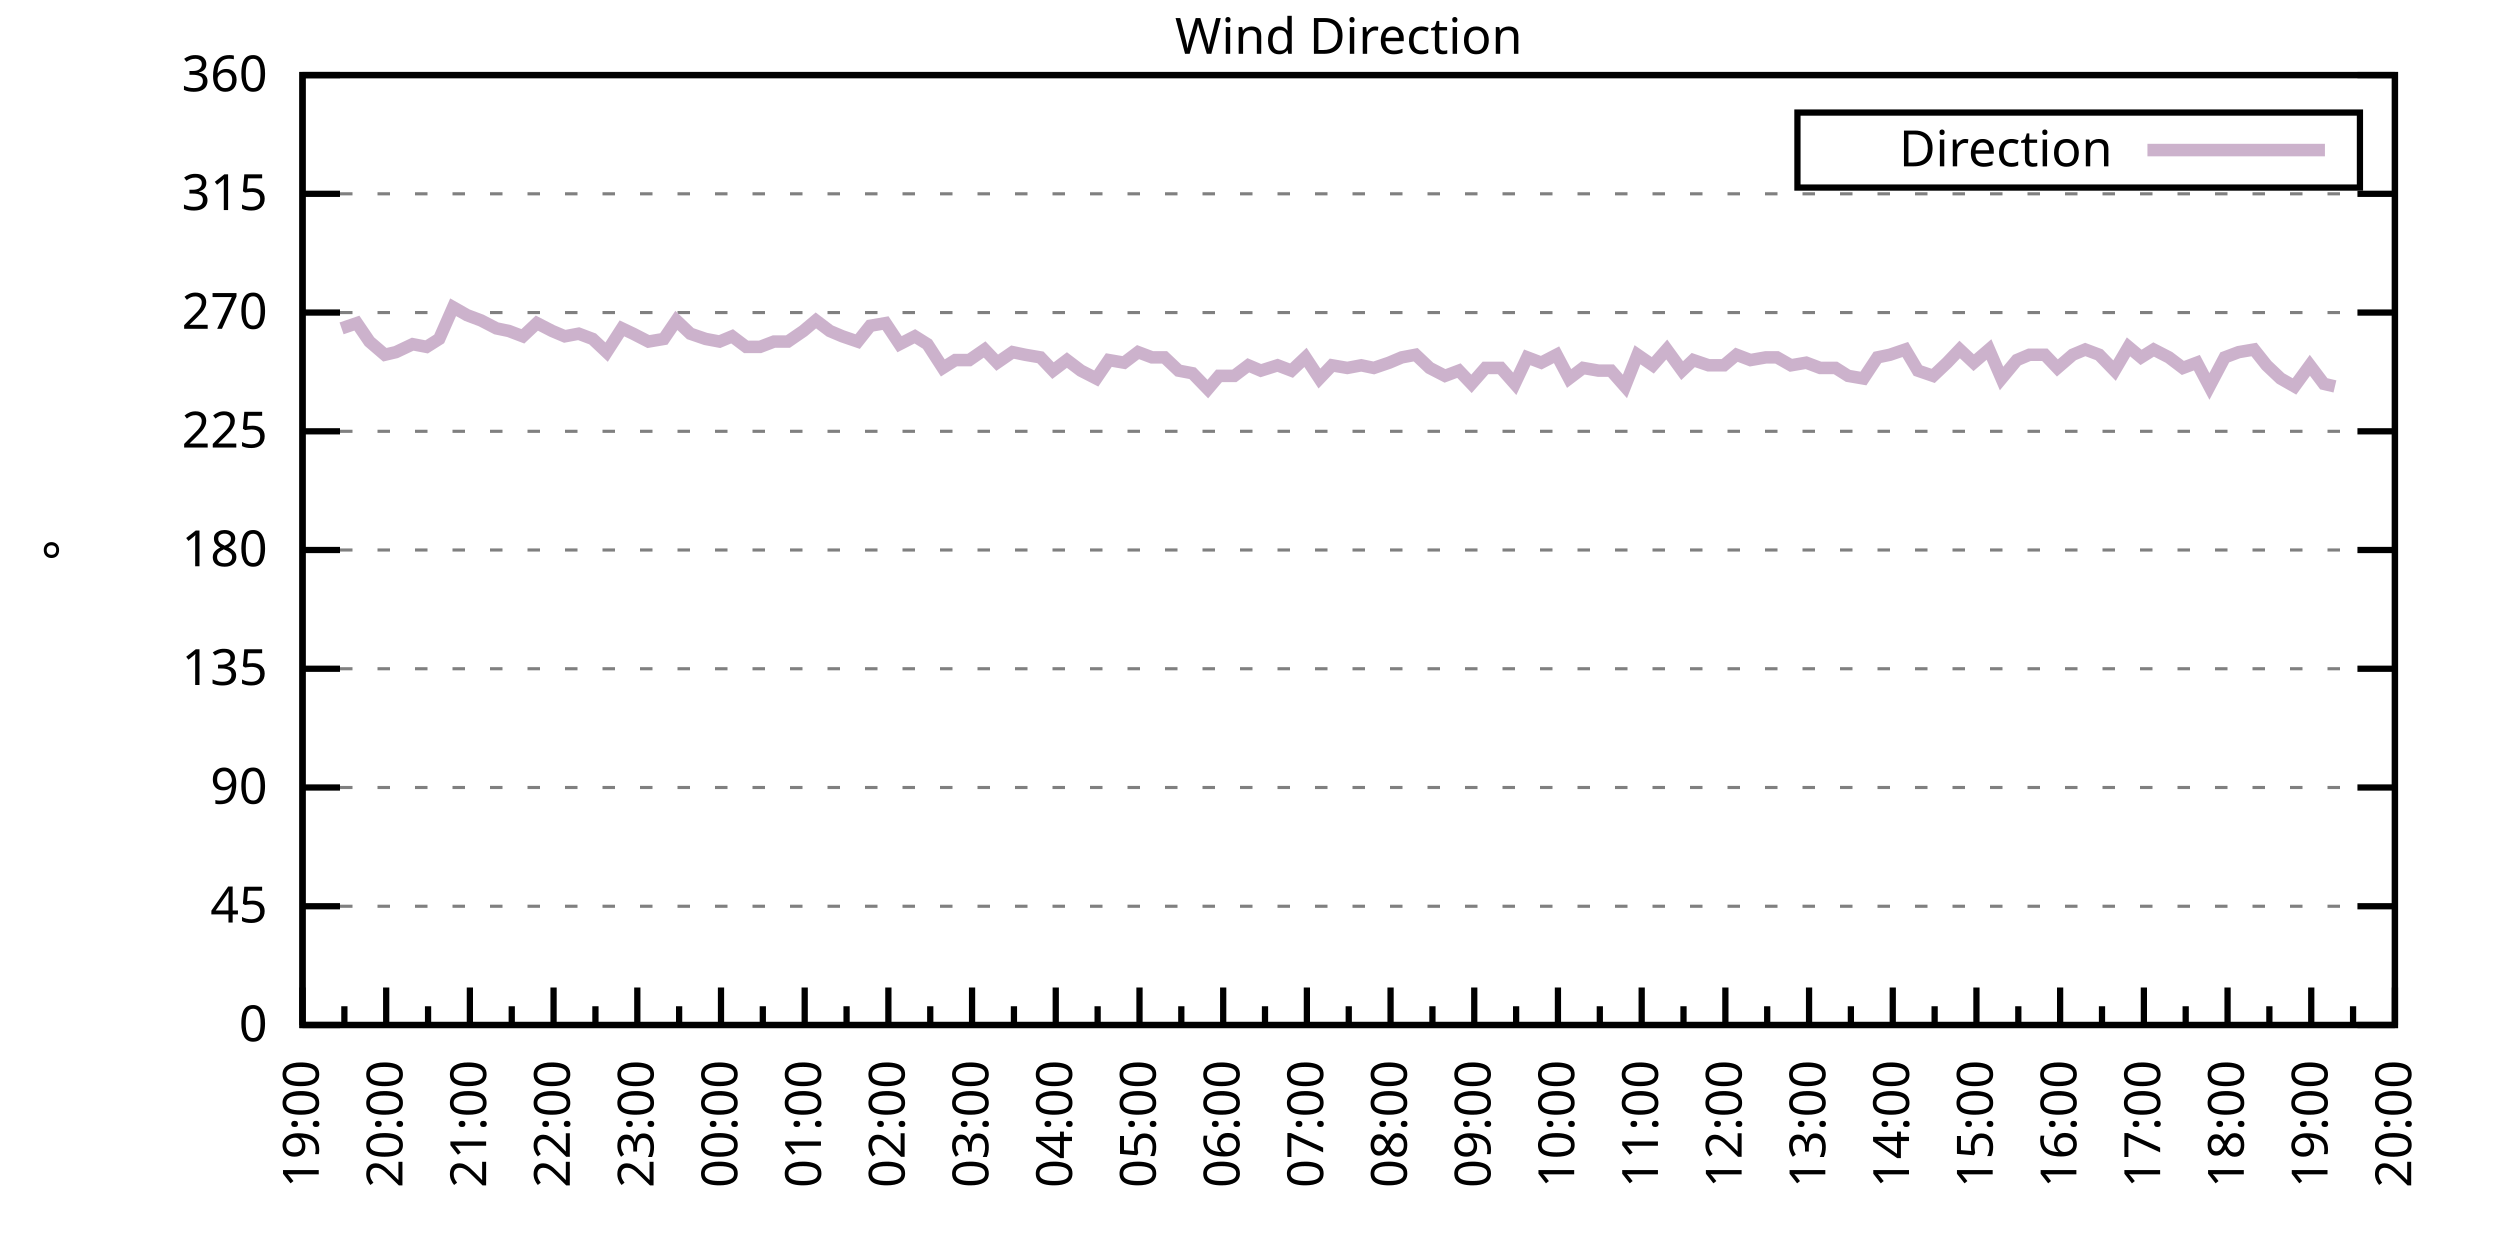
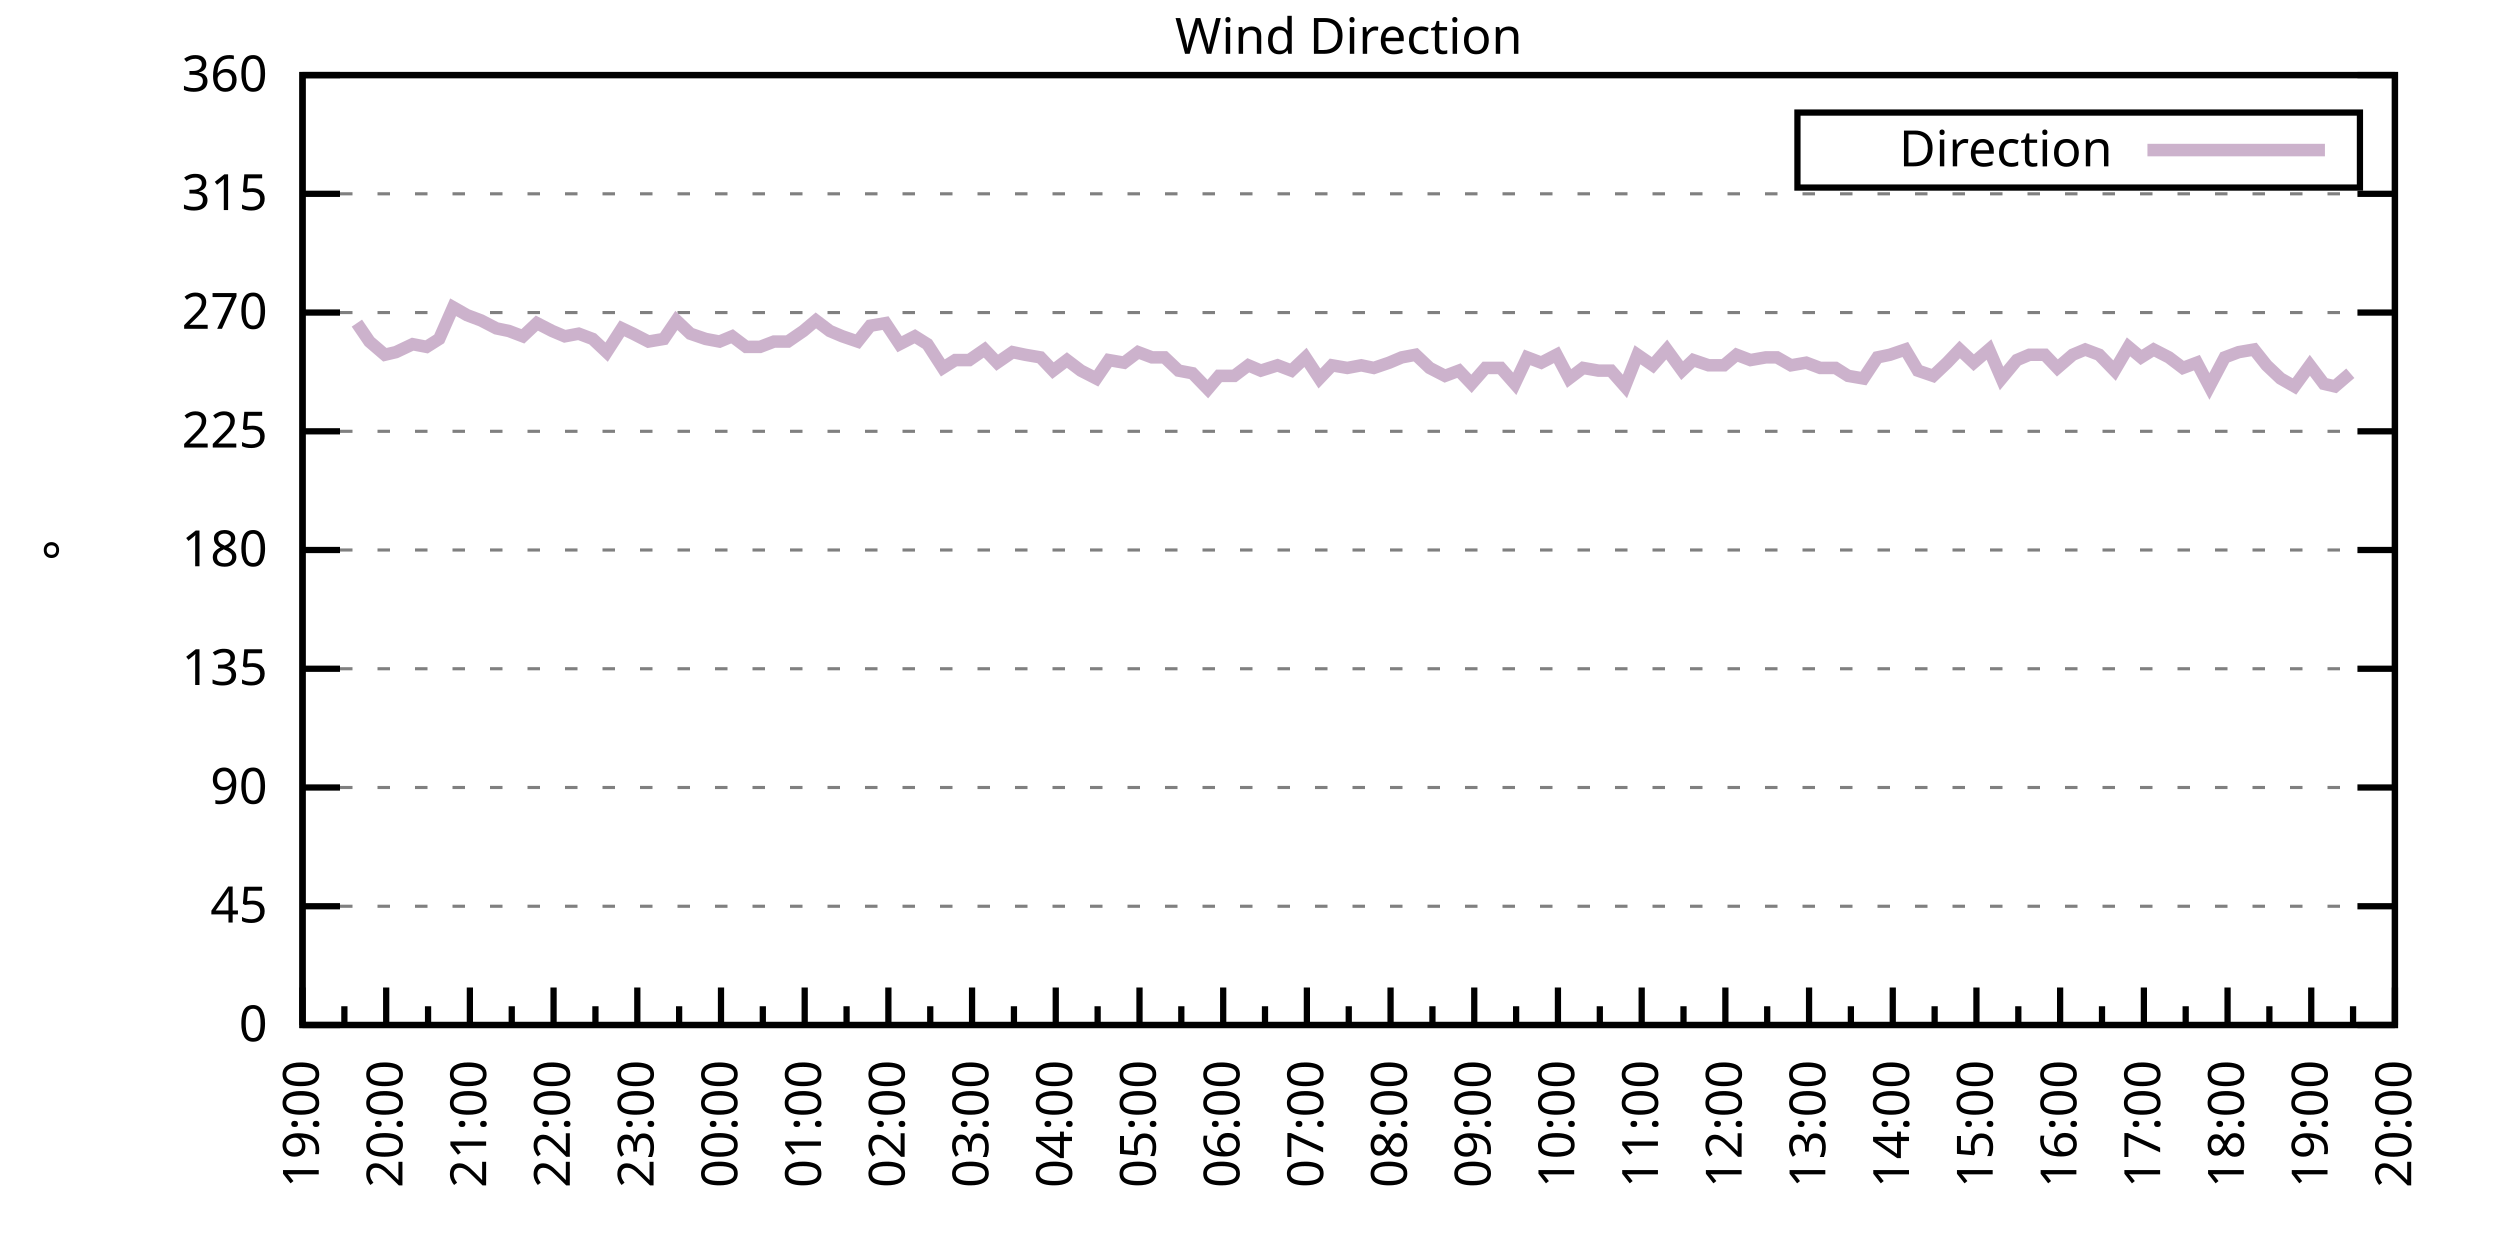
<svg xmlns="http://www.w3.org/2000/svg" xmlns:xlink="http://www.w3.org/1999/xlink" width="400" height="200" viewBox="0 0 400 200">
  <g id="gnuplot_canvas">
    <rect x="0" y="0" width="400" height="200" fill="none" />
    <defs>
      <circle id="gpDot" r="0.5" stroke-width="0.5" stroke="currentColor" />
      <path id="gpPt0" stroke-width="0.333" stroke="currentColor" d="M-1,0 h2 M0,-1 v2" />
      <path id="gpPt1" stroke-width="0.333" stroke="currentColor" d="M-1,-1 L1,1 M1,-1 L-1,1" />
      <path id="gpPt2" stroke-width="0.333" stroke="currentColor" d="M-1,0 L1,0 M0,-1 L0,1 M-1,-1 L1,1 M-1,1 L1,-1" />
      <rect id="gpPt3" stroke-width="0.333" stroke="currentColor" x="-1" y="-1" width="2" height="2" />
      <rect id="gpPt4" stroke-width="0.333" stroke="currentColor" fill="currentColor" x="-1" y="-1" width="2" height="2" />
      <circle id="gpPt5" stroke-width="0.333" stroke="currentColor" cx="0" cy="0" r="1" />
      <use xlink:href="#gpPt5" id="gpPt6" fill="currentColor" stroke="none" />
      <path id="gpPt7" stroke-width="0.333" stroke="currentColor" d="M0,-1.33 L-1.33,0.67 L1.33,0.67 z" />
      <use xlink:href="#gpPt7" id="gpPt8" fill="currentColor" stroke="none" />
      <use xlink:href="#gpPt7" id="gpPt9" stroke="currentColor" transform="rotate(180)" />
      <use xlink:href="#gpPt9" id="gpPt10" fill="currentColor" stroke="none" />
      <use xlink:href="#gpPt3" id="gpPt11" stroke="currentColor" transform="rotate(45)" />
      <use xlink:href="#gpPt11" id="gpPt12" fill="currentColor" stroke="none" />
      <path id="gpPt13" stroke-width="0.333" stroke="currentColor" d="M0,1.330 L1.265,0.411 L0.782,-1.067 L-0.782,-1.076 L-1.265,0.411 z" />
      <use xlink:href="#gpPt13" id="gpPt14" fill="currentColor" stroke="none" />
      <filter id="textbox" filterUnits="objectBoundingBox" x="0" y="0" height="1" width="1">
        <feFlood flood-color="white" flood-opacity="1" result="bgnd" />
        <feComposite in="SourceGraphic" in2="bgnd" operator="atop" />
      </filter>
      <filter id="greybox" filterUnits="objectBoundingBox" x="0" y="0" height="1" width="1">
        <feFlood flood-color="lightgrey" flood-opacity="1" result="grey" />
        <feComposite in="SourceGraphic" in2="grey" operator="atop" />
      </filter>
    </defs>
    <g fill="none" color="white" stroke="currentColor" stroke-width="1.00" stroke-linecap="butt" stroke-linejoin="miter">
</g>
    <g fill="none" color="black" stroke="currentColor" stroke-width="1.00" stroke-linecap="butt" stroke-linejoin="miter">
      <g stroke="none" shape-rendering="crispEdges">
        <polygon fill="rgb(255, 255, 255)" points="48.40,164.00 383.18,164.00 383.18,12.02 48.40,12.02 " />
      </g>
    </g>
    <g fill="none" color="black" stroke="currentColor" stroke-width="1.00" stroke-linecap="butt" stroke-linejoin="miter">
</g>
    <g fill="none" color="black" stroke="black" stroke-width="0.50" stroke-linecap="butt" stroke-linejoin="miter">
</g>
    <g fill="none" color="gray" stroke="currentColor" stroke-width="0.50" stroke-linecap="butt" stroke-linejoin="miter">
      <path stroke="gray" stroke-dasharray="2,4" class="gridline" d="M48.40,164.00 L383.19,164.00  " />
    </g>
    <g fill="none" color="gray" stroke="gray" stroke-width="1.00" stroke-linecap="butt" stroke-linejoin="miter">
</g>
    <g fill="none" color="black" stroke="currentColor" stroke-width="1.00" stroke-linecap="butt" stroke-linejoin="miter">
      <path stroke="black" d="M48.40,164.00 L54.40,164.00 M383.19,164.00 L377.19,164.00  " />
      <g transform="translate(42.80,166.60)" stroke="none" fill="black" font-family="Sans" font-size="8.00" text-anchor="end">
        <text>
          <tspan font-family="Sans"> 0</tspan>
        </text>
      </g>
    </g>
    <g fill="none" color="black" stroke="currentColor" stroke-width="1.00" stroke-linecap="butt" stroke-linejoin="miter">
</g>
    <g fill="none" color="black" stroke="black" stroke-width="0.50" stroke-linecap="butt" stroke-linejoin="miter">
</g>
    <g fill="none" color="gray" stroke="currentColor" stroke-width="0.50" stroke-linecap="butt" stroke-linejoin="miter">
      <path stroke="gray" stroke-dasharray="2,4" class="gridline" d="M48.40,145.00 L383.19,145.00  " />
    </g>
    <g fill="none" color="gray" stroke="gray" stroke-width="1.00" stroke-linecap="butt" stroke-linejoin="miter">
</g>
    <g fill="none" color="black" stroke="currentColor" stroke-width="1.00" stroke-linecap="butt" stroke-linejoin="miter">
      <path stroke="black" d="M48.40,145.00 L54.40,145.00 M383.19,145.00 L377.19,145.00  " />
      <g transform="translate(42.80,147.60)" stroke="none" fill="black" font-family="Sans" font-size="8.00" text-anchor="end">
        <text>
          <tspan font-family="Sans"> 45</tspan>
        </text>
      </g>
    </g>
    <g fill="none" color="black" stroke="currentColor" stroke-width="1.00" stroke-linecap="butt" stroke-linejoin="miter">
</g>
    <g fill="none" color="black" stroke="black" stroke-width="0.50" stroke-linecap="butt" stroke-linejoin="miter">
</g>
    <g fill="none" color="gray" stroke="currentColor" stroke-width="0.50" stroke-linecap="butt" stroke-linejoin="miter">
      <path stroke="gray" stroke-dasharray="2,4" class="gridline" d="M48.40,126.00 L383.19,126.00  " />
    </g>
    <g fill="none" color="gray" stroke="gray" stroke-width="1.00" stroke-linecap="butt" stroke-linejoin="miter">
</g>
    <g fill="none" color="black" stroke="currentColor" stroke-width="1.00" stroke-linecap="butt" stroke-linejoin="miter">
      <path stroke="black" d="M48.40,126.00 L54.40,126.00 M383.19,126.00 L377.19,126.00  " />
      <g transform="translate(42.80,128.60)" stroke="none" fill="black" font-family="Sans" font-size="8.00" text-anchor="end">
        <text>
          <tspan font-family="Sans"> 90</tspan>
        </text>
      </g>
    </g>
    <g fill="none" color="black" stroke="currentColor" stroke-width="1.00" stroke-linecap="butt" stroke-linejoin="miter">
</g>
    <g fill="none" color="black" stroke="black" stroke-width="0.50" stroke-linecap="butt" stroke-linejoin="miter">
</g>
    <g fill="none" color="gray" stroke="currentColor" stroke-width="0.50" stroke-linecap="butt" stroke-linejoin="miter">
      <path stroke="gray" stroke-dasharray="2,4" class="gridline" d="M48.40,107.00 L383.19,107.00  " />
    </g>
    <g fill="none" color="gray" stroke="gray" stroke-width="1.00" stroke-linecap="butt" stroke-linejoin="miter">
</g>
    <g fill="none" color="black" stroke="currentColor" stroke-width="1.00" stroke-linecap="butt" stroke-linejoin="miter">
      <path stroke="black" d="M48.40,107.00 L54.40,107.00 M383.19,107.00 L377.19,107.00  " />
      <g transform="translate(42.80,109.60)" stroke="none" fill="black" font-family="Sans" font-size="8.00" text-anchor="end">
        <text>
          <tspan font-family="Sans"> 135</tspan>
        </text>
      </g>
    </g>
    <g fill="none" color="black" stroke="currentColor" stroke-width="1.00" stroke-linecap="butt" stroke-linejoin="miter">
</g>
    <g fill="none" color="black" stroke="black" stroke-width="0.50" stroke-linecap="butt" stroke-linejoin="miter">
</g>
    <g fill="none" color="gray" stroke="currentColor" stroke-width="0.50" stroke-linecap="butt" stroke-linejoin="miter">
      <path stroke="gray" stroke-dasharray="2,4" class="gridline" d="M48.40,88.00 L383.19,88.00  " />
    </g>
    <g fill="none" color="gray" stroke="gray" stroke-width="1.00" stroke-linecap="butt" stroke-linejoin="miter">
</g>
    <g fill="none" color="black" stroke="currentColor" stroke-width="1.00" stroke-linecap="butt" stroke-linejoin="miter">
      <path stroke="black" d="M48.40,88.00 L54.40,88.00 M383.19,88.00 L377.19,88.00  " />
      <g transform="translate(42.80,90.60)" stroke="none" fill="black" font-family="Sans" font-size="8.00" text-anchor="end">
        <text>
          <tspan font-family="Sans"> 180</tspan>
        </text>
      </g>
    </g>
    <g fill="none" color="black" stroke="currentColor" stroke-width="1.00" stroke-linecap="butt" stroke-linejoin="miter">
</g>
    <g fill="none" color="black" stroke="black" stroke-width="0.50" stroke-linecap="butt" stroke-linejoin="miter">
</g>
    <g fill="none" color="gray" stroke="currentColor" stroke-width="0.50" stroke-linecap="butt" stroke-linejoin="miter">
      <path stroke="gray" stroke-dasharray="2,4" class="gridline" d="M48.40,69.01 L383.19,69.01  " />
    </g>
    <g fill="none" color="gray" stroke="gray" stroke-width="1.00" stroke-linecap="butt" stroke-linejoin="miter">
</g>
    <g fill="none" color="black" stroke="currentColor" stroke-width="1.00" stroke-linecap="butt" stroke-linejoin="miter">
      <path stroke="black" d="M48.40,69.01 L54.40,69.01 M383.19,69.01 L377.19,69.01  " />
      <g transform="translate(42.80,71.61)" stroke="none" fill="black" font-family="Sans" font-size="8.00" text-anchor="end">
        <text>
          <tspan font-family="Sans"> 225</tspan>
        </text>
      </g>
    </g>
    <g fill="none" color="black" stroke="currentColor" stroke-width="1.00" stroke-linecap="butt" stroke-linejoin="miter">
</g>
    <g fill="none" color="black" stroke="black" stroke-width="0.50" stroke-linecap="butt" stroke-linejoin="miter">
</g>
    <g fill="none" color="gray" stroke="currentColor" stroke-width="0.50" stroke-linecap="butt" stroke-linejoin="miter">
      <path stroke="gray" stroke-dasharray="2,4" class="gridline" d="M48.40,50.01 L383.19,50.01  " />
    </g>
    <g fill="none" color="gray" stroke="gray" stroke-width="1.00" stroke-linecap="butt" stroke-linejoin="miter">
</g>
    <g fill="none" color="black" stroke="currentColor" stroke-width="1.00" stroke-linecap="butt" stroke-linejoin="miter">
      <path stroke="black" d="M48.40,50.01 L54.40,50.01 M383.19,50.01 L377.19,50.01  " />
      <g transform="translate(42.80,52.61)" stroke="none" fill="black" font-family="Sans" font-size="8.00" text-anchor="end">
        <text>
          <tspan font-family="Sans"> 270</tspan>
        </text>
      </g>
    </g>
    <g fill="none" color="black" stroke="currentColor" stroke-width="1.00" stroke-linecap="butt" stroke-linejoin="miter">
</g>
    <g fill="none" color="black" stroke="black" stroke-width="0.50" stroke-linecap="butt" stroke-linejoin="miter">
</g>
    <g fill="none" color="gray" stroke="currentColor" stroke-width="0.50" stroke-linecap="butt" stroke-linejoin="miter">
      <path stroke="gray" stroke-dasharray="2,4" class="gridline" d="M48.40,31.01 L383.19,31.01  " />
    </g>
    <g fill="none" color="gray" stroke="gray" stroke-width="1.00" stroke-linecap="butt" stroke-linejoin="miter">
</g>
    <g fill="none" color="black" stroke="currentColor" stroke-width="1.00" stroke-linecap="butt" stroke-linejoin="miter">
      <path stroke="black" d="M48.40,31.01 L54.40,31.01 M383.19,31.01 L377.19,31.01  " />
      <g transform="translate(42.80,33.61)" stroke="none" fill="black" font-family="Sans" font-size="8.00" text-anchor="end">
        <text>
          <tspan font-family="Sans"> 315</tspan>
        </text>
      </g>
    </g>
    <g fill="none" color="black" stroke="currentColor" stroke-width="1.00" stroke-linecap="butt" stroke-linejoin="miter">
</g>
    <g fill="none" color="black" stroke="black" stroke-width="0.50" stroke-linecap="butt" stroke-linejoin="miter">
</g>
    <g fill="none" color="gray" stroke="currentColor" stroke-width="0.50" stroke-linecap="butt" stroke-linejoin="miter">
      <path stroke="gray" stroke-dasharray="2,4" class="gridline" d="M48.40,12.01 L383.19,12.01  " />
    </g>
    <g fill="none" color="gray" stroke="gray" stroke-width="1.00" stroke-linecap="butt" stroke-linejoin="miter">
</g>
    <g fill="none" color="black" stroke="currentColor" stroke-width="1.00" stroke-linecap="butt" stroke-linejoin="miter">
      <path stroke="black" d="M48.40,12.01 L54.40,12.01 M383.19,12.01 L377.19,12.01  " />
      <g transform="translate(42.80,14.61)" stroke="none" fill="black" font-family="Sans" font-size="8.00" text-anchor="end">
        <text>
          <tspan font-family="Sans"> 360</tspan>
        </text>
      </g>
    </g>
    <g fill="none" color="black" stroke="currentColor" stroke-width="1.00" stroke-linecap="butt" stroke-linejoin="miter">
      <path stroke="black" d="M48.40,164.00 L48.40,158.00  " />
      <g transform="translate(51.00,169.60) rotate(270)" stroke="none" fill="black" font-family="Sans" font-size="8.00" text-anchor="end">
        <text>
          <tspan font-family="Sans">19:00</tspan>
        </text>
      </g>
    </g>
    <g fill="none" color="black" stroke="currentColor" stroke-width="1.00" stroke-linecap="butt" stroke-linejoin="miter">
      <path stroke="black" d="M55.10,164.00 L55.10,161.00 M61.79,164.00 L61.79,158.00  " />
      <g transform="translate(64.39,169.60) rotate(270)" stroke="none" fill="black" font-family="Sans" font-size="8.00" text-anchor="end">
        <text>
          <tspan font-family="Sans">20:00</tspan>
        </text>
      </g>
    </g>
    <g fill="none" color="black" stroke="currentColor" stroke-width="1.00" stroke-linecap="butt" stroke-linejoin="miter">
      <path stroke="black" d="M68.49,164.00 L68.49,161.00 M75.18,164.00 L75.18,158.00  " />
      <g transform="translate(77.78,169.60) rotate(270)" stroke="none" fill="black" font-family="Sans" font-size="8.00" text-anchor="end">
        <text>
          <tspan font-family="Sans">21:00</tspan>
        </text>
      </g>
    </g>
    <g fill="none" color="black" stroke="currentColor" stroke-width="1.00" stroke-linecap="butt" stroke-linejoin="miter">
      <path stroke="black" d="M81.88,164.00 L81.88,161.00 M88.57,164.00 L88.57,158.00  " />
      <g transform="translate(91.17,169.60) rotate(270)" stroke="none" fill="black" font-family="Sans" font-size="8.00" text-anchor="end">
        <text>
          <tspan font-family="Sans">22:00</tspan>
        </text>
      </g>
    </g>
    <g fill="none" color="black" stroke="currentColor" stroke-width="1.00" stroke-linecap="butt" stroke-linejoin="miter">
      <path stroke="black" d="M95.27,164.00 L95.27,161.00 M101.97,164.00 L101.97,158.00  " />
      <g transform="translate(104.57,169.60) rotate(270)" stroke="none" fill="black" font-family="Sans" font-size="8.00" text-anchor="end">
        <text>
          <tspan font-family="Sans">23:00</tspan>
        </text>
      </g>
    </g>
    <g fill="none" color="black" stroke="currentColor" stroke-width="1.00" stroke-linecap="butt" stroke-linejoin="miter">
      <path stroke="black" d="M108.66,164.00 L108.66,161.00 M115.36,164.00 L115.36,158.00  " />
      <g transform="translate(117.96,169.60) rotate(270)" stroke="none" fill="black" font-family="Sans" font-size="8.00" text-anchor="end">
        <text>
          <tspan font-family="Sans">00:00</tspan>
        </text>
      </g>
    </g>
    <g fill="none" color="black" stroke="currentColor" stroke-width="1.00" stroke-linecap="butt" stroke-linejoin="miter">
      <path stroke="black" d="M122.05,164.00 L122.05,161.00 M128.75,164.00 L128.75,158.00  " />
      <g transform="translate(131.35,169.60) rotate(270)" stroke="none" fill="black" font-family="Sans" font-size="8.00" text-anchor="end">
        <text>
          <tspan font-family="Sans">01:00</tspan>
        </text>
      </g>
    </g>
    <g fill="none" color="black" stroke="currentColor" stroke-width="1.00" stroke-linecap="butt" stroke-linejoin="miter">
      <path stroke="black" d="M135.45,164.00 L135.45,161.00 M142.14,164.00 L142.14,158.00  " />
      <g transform="translate(144.74,169.60) rotate(270)" stroke="none" fill="black" font-family="Sans" font-size="8.00" text-anchor="end">
        <text>
          <tspan font-family="Sans">02:00</tspan>
        </text>
      </g>
    </g>
    <g fill="none" color="black" stroke="currentColor" stroke-width="1.00" stroke-linecap="butt" stroke-linejoin="miter">
      <path stroke="black" d="M148.84,164.00 L148.84,161.00 M155.53,164.00 L155.53,158.00  " />
      <g transform="translate(158.13,169.60) rotate(270)" stroke="none" fill="black" font-family="Sans" font-size="8.00" text-anchor="end">
        <text>
          <tspan font-family="Sans">03:00</tspan>
        </text>
      </g>
    </g>
    <g fill="none" color="black" stroke="currentColor" stroke-width="1.00" stroke-linecap="butt" stroke-linejoin="miter">
      <path stroke="black" d="M162.23,164.00 L162.23,161.00 M168.92,164.00 L168.92,158.00  " />
      <g transform="translate(171.52,169.60) rotate(270)" stroke="none" fill="black" font-family="Sans" font-size="8.00" text-anchor="end">
        <text>
          <tspan font-family="Sans">04:00</tspan>
        </text>
      </g>
    </g>
    <g fill="none" color="black" stroke="currentColor" stroke-width="1.00" stroke-linecap="butt" stroke-linejoin="miter">
      <path stroke="black" d="M175.62,164.00 L175.62,161.00 M182.32,164.00 L182.32,158.00  " />
      <g transform="translate(184.92,169.60) rotate(270)" stroke="none" fill="black" font-family="Sans" font-size="8.00" text-anchor="end">
        <text>
          <tspan font-family="Sans">05:00</tspan>
        </text>
      </g>
    </g>
    <g fill="none" color="black" stroke="currentColor" stroke-width="1.00" stroke-linecap="butt" stroke-linejoin="miter">
      <path stroke="black" d="M189.01,164.00 L189.01,161.00 M195.71,164.00 L195.71,158.00  " />
      <g transform="translate(198.31,169.60) rotate(270)" stroke="none" fill="black" font-family="Sans" font-size="8.00" text-anchor="end">
        <text>
          <tspan font-family="Sans">06:00</tspan>
        </text>
      </g>
    </g>
    <g fill="none" color="black" stroke="currentColor" stroke-width="1.00" stroke-linecap="butt" stroke-linejoin="miter">
      <path stroke="black" d="M202.40,164.00 L202.40,161.00 M209.10,164.00 L209.10,158.00  " />
      <g transform="translate(211.70,169.60) rotate(270)" stroke="none" fill="black" font-family="Sans" font-size="8.00" text-anchor="end">
        <text>
          <tspan font-family="Sans">07:00</tspan>
        </text>
      </g>
    </g>
    <g fill="none" color="black" stroke="currentColor" stroke-width="1.00" stroke-linecap="butt" stroke-linejoin="miter">
      <path stroke="black" d="M215.80,164.00 L215.80,161.00 M222.49,164.00 L222.49,158.00  " />
      <g transform="translate(225.09,169.60) rotate(270)" stroke="none" fill="black" font-family="Sans" font-size="8.00" text-anchor="end">
        <text>
          <tspan font-family="Sans">08:00</tspan>
        </text>
      </g>
    </g>
    <g fill="none" color="black" stroke="currentColor" stroke-width="1.00" stroke-linecap="butt" stroke-linejoin="miter">
      <path stroke="black" d="M229.19,164.00 L229.19,161.00 M235.88,164.00 L235.88,158.00  " />
      <g transform="translate(238.48,169.60) rotate(270)" stroke="none" fill="black" font-family="Sans" font-size="8.00" text-anchor="end">
        <text>
          <tspan font-family="Sans">09:00</tspan>
        </text>
      </g>
    </g>
    <g fill="none" color="black" stroke="currentColor" stroke-width="1.00" stroke-linecap="butt" stroke-linejoin="miter">
      <path stroke="black" d="M242.58,164.00 L242.58,161.00 M249.27,164.00 L249.27,158.00  " />
      <g transform="translate(251.87,169.60) rotate(270)" stroke="none" fill="black" font-family="Sans" font-size="8.00" text-anchor="end">
        <text>
          <tspan font-family="Sans">10:00</tspan>
        </text>
      </g>
    </g>
    <g fill="none" color="black" stroke="currentColor" stroke-width="1.00" stroke-linecap="butt" stroke-linejoin="miter">
      <path stroke="black" d="M255.97,164.00 L255.97,161.00 M262.67,164.00 L262.67,158.00  " />
      <g transform="translate(265.27,169.60) rotate(270)" stroke="none" fill="black" font-family="Sans" font-size="8.00" text-anchor="end">
        <text>
          <tspan font-family="Sans">11:00</tspan>
        </text>
      </g>
    </g>
    <g fill="none" color="black" stroke="currentColor" stroke-width="1.00" stroke-linecap="butt" stroke-linejoin="miter">
      <path stroke="black" d="M269.36,164.00 L269.36,161.00 M276.06,164.00 L276.06,158.00  " />
      <g transform="translate(278.66,169.60) rotate(270)" stroke="none" fill="black" font-family="Sans" font-size="8.00" text-anchor="end">
        <text>
          <tspan font-family="Sans">12:00</tspan>
        </text>
      </g>
    </g>
    <g fill="none" color="black" stroke="currentColor" stroke-width="1.00" stroke-linecap="butt" stroke-linejoin="miter">
      <path stroke="black" d="M282.75,164.00 L282.75,161.00 M289.45,164.00 L289.45,158.00  " />
      <g transform="translate(292.05,169.60) rotate(270)" stroke="none" fill="black" font-family="Sans" font-size="8.00" text-anchor="end">
        <text>
          <tspan font-family="Sans">13:00</tspan>
        </text>
      </g>
    </g>
    <g fill="none" color="black" stroke="currentColor" stroke-width="1.00" stroke-linecap="butt" stroke-linejoin="miter">
      <path stroke="black" d="M296.14,164.00 L296.14,161.00 M302.84,164.00 L302.84,158.00  " />
      <g transform="translate(305.44,169.60) rotate(270)" stroke="none" fill="black" font-family="Sans" font-size="8.00" text-anchor="end">
        <text>
          <tspan font-family="Sans">14:00</tspan>
        </text>
      </g>
    </g>
    <g fill="none" color="black" stroke="currentColor" stroke-width="1.00" stroke-linecap="butt" stroke-linejoin="miter">
      <path stroke="black" d="M309.54,164.00 L309.54,161.00 M316.23,164.00 L316.23,158.00  " />
      <g transform="translate(318.83,169.60) rotate(270)" stroke="none" fill="black" font-family="Sans" font-size="8.00" text-anchor="end">
        <text>
          <tspan font-family="Sans">15:00</tspan>
        </text>
      </g>
    </g>
    <g fill="none" color="black" stroke="currentColor" stroke-width="1.00" stroke-linecap="butt" stroke-linejoin="miter">
      <path stroke="black" d="M322.93,164.00 L322.93,161.00 M329.62,164.00 L329.62,158.00  " />
      <g transform="translate(332.22,169.60) rotate(270)" stroke="none" fill="black" font-family="Sans" font-size="8.00" text-anchor="end">
        <text>
          <tspan font-family="Sans">16:00</tspan>
        </text>
      </g>
    </g>
    <g fill="none" color="black" stroke="currentColor" stroke-width="1.00" stroke-linecap="butt" stroke-linejoin="miter">
      <path stroke="black" d="M336.32,164.00 L336.32,161.00 M343.02,164.00 L343.02,158.00  " />
      <g transform="translate(345.62,169.60) rotate(270)" stroke="none" fill="black" font-family="Sans" font-size="8.00" text-anchor="end">
        <text>
          <tspan font-family="Sans">17:00</tspan>
        </text>
      </g>
    </g>
    <g fill="none" color="black" stroke="currentColor" stroke-width="1.00" stroke-linecap="butt" stroke-linejoin="miter">
      <path stroke="black" d="M349.71,164.00 L349.71,161.00 M356.41,164.00 L356.41,158.00  " />
      <g transform="translate(359.01,169.60) rotate(270)" stroke="none" fill="black" font-family="Sans" font-size="8.00" text-anchor="end">
        <text>
          <tspan font-family="Sans">18:00</tspan>
        </text>
      </g>
    </g>
    <g fill="none" color="black" stroke="currentColor" stroke-width="1.00" stroke-linecap="butt" stroke-linejoin="miter">
      <path stroke="black" d="M363.10,164.00 L363.10,161.00 M369.80,164.00 L369.80,158.00  " />
      <g transform="translate(372.40,169.60) rotate(270)" stroke="none" fill="black" font-family="Sans" font-size="8.00" text-anchor="end">
        <text>
          <tspan font-family="Sans">19:00</tspan>
        </text>
      </g>
    </g>
    <g fill="none" color="black" stroke="currentColor" stroke-width="1.00" stroke-linecap="butt" stroke-linejoin="miter">
      <path stroke="black" d="M376.49,164.00 L376.49,161.00 M383.19,164.00 L383.19,158.00  " />
      <g transform="translate(385.79,169.60) rotate(270)" stroke="none" fill="black" font-family="Sans" font-size="8.00" text-anchor="end">
        <text>
          <tspan font-family="Sans">20:00</tspan>
        </text>
      </g>
    </g>
    <g fill="none" color="black" stroke="currentColor" stroke-width="1.00" stroke-linecap="butt" stroke-linejoin="miter">
</g>
    <g fill="none" color="black" stroke="currentColor" stroke-width="1.00" stroke-linecap="butt" stroke-linejoin="miter">
      <path stroke="black" d="M48.40,12.01 L48.40,164.00 L383.19,164.00 L383.19,12.01 L48.40,12.01 Z  " />
    </g>
    <g fill="none" color="black" stroke="currentColor" stroke-width="1.00" stroke-linecap="butt" stroke-linejoin="miter">
      <g transform="translate(12.80,88.01) rotate(270)" stroke="none" fill="black" font-family="Sans" font-size="8.00" text-anchor="middle">
        <text>
          <tspan font-family="Sans">°</tspan>
        </text>
      </g>
    </g>
    <g fill="none" color="black" stroke="currentColor" stroke-width="1.00" stroke-linecap="butt" stroke-linejoin="miter">
</g>
    <g fill="none" color="black" stroke="currentColor" stroke-width="1.00" stroke-linecap="butt" stroke-linejoin="miter">
      <path stroke="black" d="M287.59,30.01 L287.59,18.01 L377.59,18.01 L377.59,30.01 L287.59,30.01 Z  " />
    </g>
    <g id="Wind_direction_plot_1">
      <g fill="none" color="white" stroke="black" stroke-width="2.00" stroke-linecap="butt" stroke-linejoin="miter">
</g>
      <g fill="none" color="black" stroke="currentColor" stroke-width="2.00" stroke-linecap="butt" stroke-linejoin="miter">
        <g transform="translate(337.99,26.61)" stroke="none" fill="black" font-family="Sans" font-size="8.00" text-anchor="end">
          <text>
            <tspan font-family="Sans">Direction</tspan>
          </text>
        </g>
      </g>
      <g fill="none" color="black" stroke="currentColor" stroke-width="2.00" stroke-linecap="butt" stroke-linejoin="miter">
-         <path stroke="rgb(204, 178, 204)" d="M343.59,24.01 L371.99,24.01 M54.65,52.54 L57.10,51.70 L59.11,54.65 L61.57,56.76 L63.35,56.34 L66.03,55.07   L68.26,55.50 L70.27,54.23 L72.50,49.16 L74.74,50.43 L76.97,51.27 L79.42,52.54 L81.43,52.96 L83.66,53.81   L85.90,51.70 L88.35,52.96 L90.36,53.81 L92.59,53.39 L94.82,54.23 L97.06,56.34 L99.51,52.54 L101.30,53.39   L103.75,54.65 L106.21,54.23 L108.22,51.27 L110.45,53.39 L112.90,54.23 L115.13,54.65 L117.14,53.81 L119.38,55.50   L121.61,55.50 L123.84,54.65 L126.07,54.65 L128.53,52.96 L130.54,51.27 L132.77,52.96 L134.78,53.81 L137.23,54.65   L139.24,52.12 L141.69,51.70 L143.93,55.07 L146.38,53.81 L148.39,55.07 L150.85,58.87 L152.85,57.61 L155.09,57.61   L157.54,55.92 L159.55,58.03 L162.01,56.34 L164.01,56.76 L166.47,57.18 L168.48,59.30 L170.71,57.61 L172.94,59.30   L175.40,60.56 L177.41,57.61 L179.86,58.03 L182.09,56.34 L184.32,57.18 L186.33,57.18 L188.57,59.30 L190.80,59.72   L193.25,62.25 L195.04,60.14 L197.49,60.14 L199.73,58.45 L201.73,59.30 L204.41,58.45 L206.64,59.30 L208.88,57.18   L211.11,60.56 L213.12,58.45 L215.57,58.87 L217.80,58.45 L219.81,58.87 L222.27,58.03 L224.28,57.18 L226.51,56.76   L228.74,58.87 L231.20,60.14 L233.43,59.30 L235.44,61.41 L237.67,58.87 L240.12,58.87 L242.36,61.41 L244.36,57.18   L246.60,58.03 L249.05,56.76 L251.06,60.56 L253.29,58.87 L255.75,59.30 L257.76,59.30 L259.99,61.83 L262.00,56.76   L264.45,58.45 L266.68,55.92 L269.14,59.30 L270.92,57.61 L273.38,58.45 L275.83,58.45 L277.84,56.76 L280.07,57.61   L282.53,57.18 L284.32,57.18 L286.55,58.45 L289.00,58.03 L291.23,58.87 L293.69,58.87 L295.70,60.14 L298.15,60.56   L300.39,57.18 L302.39,56.76 L304.85,55.92 L306.86,59.30 L309.31,60.14 L311.54,58.03 L313.55,55.92 L315.79,58.03   L318.24,55.92 L320.25,60.56 L322.70,57.61 L324.71,56.76 L327.17,56.76 L329.18,58.87 L331.63,56.76 L333.64,55.92   L335.87,56.76 L338.33,59.30 L340.56,55.50 L342.57,57.18 L344.58,55.92 L347.03,57.18 L349.26,58.87 L351.50,58.03   L353.51,61.83 L355.96,57.18 L358.19,56.34 L360.65,55.92 L362.66,58.45 L364.89,60.56 L367.12,61.83 L369.58,58.45   L371.81,61.41 L373.59,61.83  " />
+         <path stroke="rgb(204, 178, 204)" d="M343.59,24.01 L371.99,24.01 M57.10,51.70 L59.11,54.65 L61.57,56.76 L63.35,56.34 L66.03,55.07 L68.26,55.50   L70.27,54.23 L72.50,49.16 L74.74,50.43 L76.97,51.27 L79.42,52.54 L81.43,52.96 L83.66,53.81 L85.90,51.70   L88.35,52.96 L90.36,53.81 L92.59,53.39 L94.82,54.23 L97.06,56.34 L99.51,52.54 L101.30,53.39 L103.75,54.65   L106.21,54.23 L108.22,51.27 L110.45,53.39 L112.90,54.23 L115.13,54.65 L117.14,53.81 L119.38,55.50 L121.61,55.50   L123.84,54.65 L126.07,54.65 L128.53,52.96 L130.54,51.27 L132.77,52.96 L134.78,53.81 L137.23,54.65 L139.24,52.12   L141.69,51.70 L143.93,55.07 L146.38,53.81 L148.39,55.07 L150.85,58.87 L152.85,57.61 L155.09,57.61 L157.54,55.92   L159.55,58.03 L162.01,56.34 L164.01,56.76 L166.47,57.18 L168.48,59.30 L170.71,57.61 L172.94,59.30 L175.40,60.56   L177.41,57.61 L179.86,58.03 L182.09,56.34 L184.32,57.18 L186.33,57.18 L188.57,59.30 L190.80,59.72 L193.25,62.25   L195.04,60.14 L197.49,60.14 L199.73,58.45 L201.73,59.30 L204.41,58.45 L206.64,59.30 L208.88,57.18 L211.11,60.56   L213.12,58.45 L215.57,58.87 L217.80,58.45 L219.81,58.87 L222.27,58.03 L224.28,57.18 L226.51,56.76 L228.74,58.87   L231.20,60.14 L233.43,59.30 L235.44,61.41 L237.67,58.87 L240.12,58.87 L242.36,61.41 L244.36,57.18 L246.60,58.03   L249.05,56.76 L251.06,60.56 L253.29,58.87 L255.75,59.30 L257.76,59.30 L259.99,61.83 L262.00,56.76 L264.45,58.45   L266.68,55.92 L269.14,59.30 L270.92,57.61 L273.38,58.45 L275.83,58.45 L277.84,56.76 L280.07,57.61 L282.53,57.18   L284.32,57.18 L286.55,58.45 L289.00,58.03 L291.23,58.87 L293.69,58.87 L295.70,60.14 L298.15,60.56 L300.39,57.18   L302.39,56.76 L304.85,55.92 L306.86,59.30 L309.31,60.14 L311.54,58.03 L313.55,55.92 L315.79,58.03 L318.24,55.92   L320.25,60.56 L322.70,57.61 L324.71,56.76 L327.17,56.76 L329.18,58.87 L331.63,56.76 L333.64,55.92 L335.87,56.76   L338.33,59.30 L340.56,55.50 L342.57,57.18 L344.58,55.92 L347.03,57.18 L349.26,58.87 L351.50,58.03 L353.51,61.83   L355.96,57.18 L358.19,56.34 L360.65,55.92 L362.66,58.45 L364.89,60.56 L367.12,61.83 L369.58,58.45 L371.81,61.41   L373.59,61.83 L376.05,59.72  " />
      </g>
    </g>
    <g fill="none" color="black" stroke="currentColor" stroke-width="2.00" stroke-linecap="butt" stroke-linejoin="miter">
</g>
    <g fill="none" color="black" stroke="black" stroke-width="1.00" stroke-linecap="butt" stroke-linejoin="miter">
</g>
    <g fill="none" color="black" stroke="currentColor" stroke-width="1.00" stroke-linecap="butt" stroke-linejoin="miter">
      <path stroke="black" d="M48.40,12.01 L48.40,164.00 L383.19,164.00 L383.19,12.01 L48.40,12.01 Z  " />
    </g>
    <g fill="none" color="black" stroke="currentColor" stroke-width="1.00" stroke-linecap="butt" stroke-linejoin="miter">
      <g transform="translate(215.79,8.61)" stroke="none" fill="black" font-family="Sans" font-size="8.00" text-anchor="middle">
        <text>
          <tspan font-family="Sans">Wind Direction</tspan>
        </text>
      </g>
    </g>
    <g fill="none" color="black" stroke="currentColor" stroke-width="1.00" stroke-linecap="butt" stroke-linejoin="miter">
</g>
  </g>
</svg>
